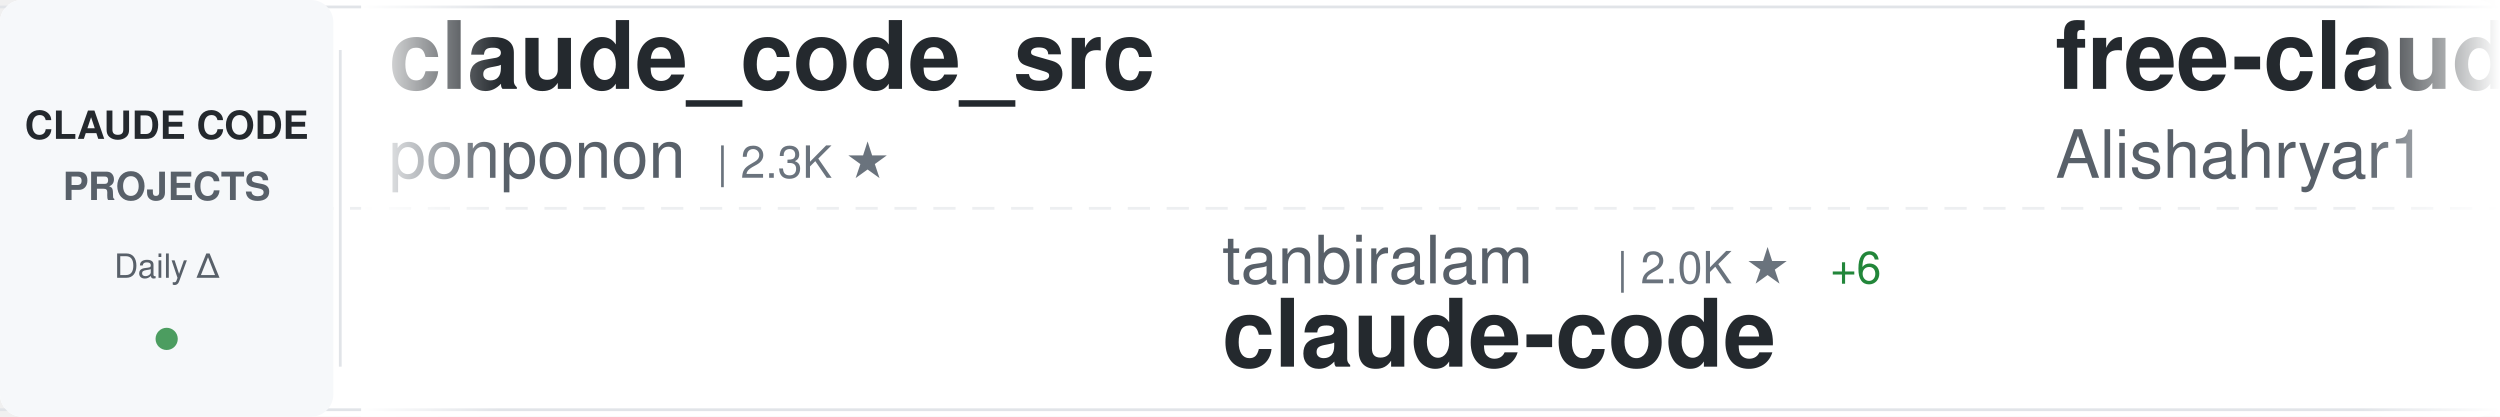
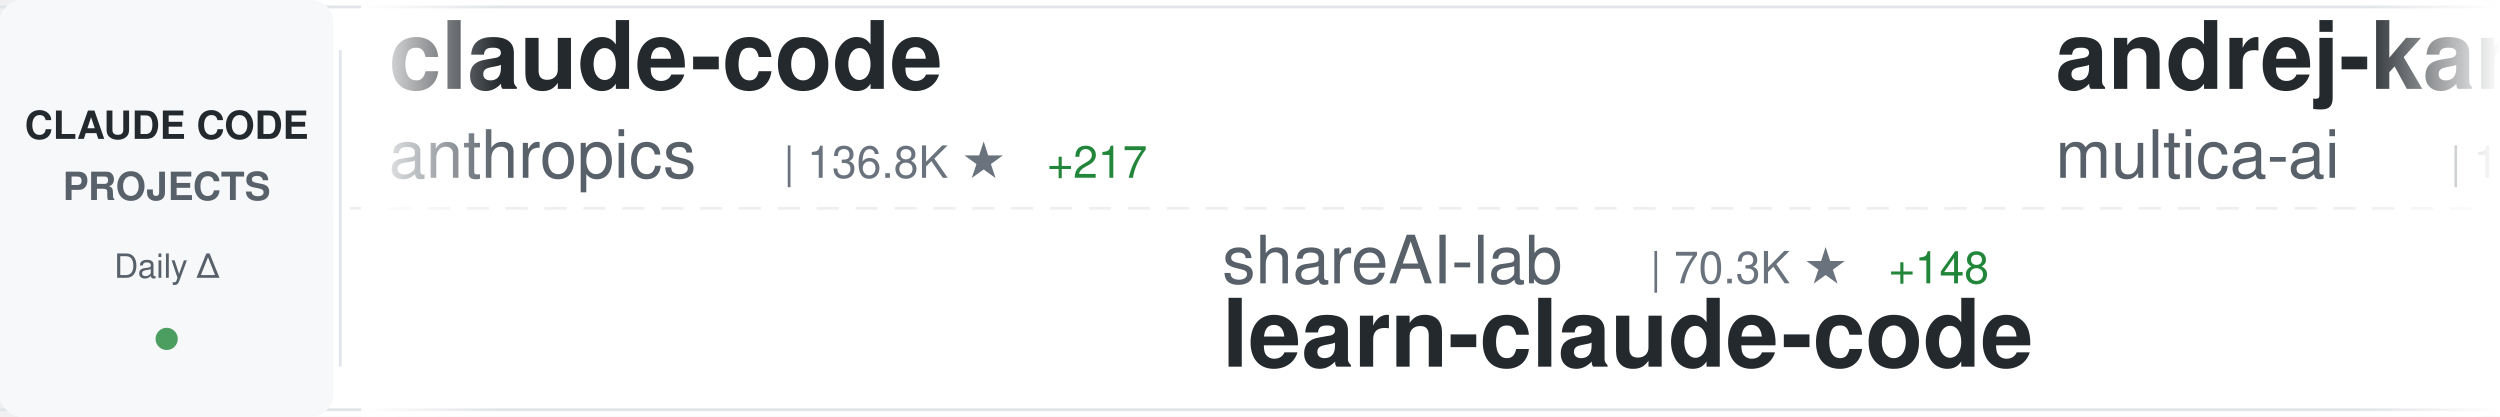
<svg xmlns="http://www.w3.org/2000/svg" width="900" height="150">
  <defs>
    <linearGradient id="awesomeLeftFade" x1="0%" y1="0%" x2="100%" y2="0%">
      <stop offset="0%" style="stop-color:#ffffff;stop-opacity:1" />
      <stop offset="100%" style="stop-color:#ffffff;stop-opacity:0" />
    </linearGradient>
    <linearGradient id="awesomeRightFade" x1="0%" y1="0%" x2="100%" y2="0%">
      <stop offset="0%" style="stop-color:#ffffff;stop-opacity:0" />
      <stop offset="100%" style="stop-color:#ffffff;stop-opacity:1" />
    </linearGradient>
  </defs>
  <rect width="900" height="150" fill="#ffffff" rx="8" />
  <rect x="0" y="2" width="900" height="1" fill="#e1e4e8" />
  <rect x="0" y="147" width="900" height="1" fill="#e1e4e8" />
  <line x1="0" y1="75" x2="900" y2="75" stroke="#e1e4e8" stroke-width="1" stroke-dasharray="8 6" opacity="0.6" />
  <rect x="0" y="0" width="120" height="150" fill="#f6f8fa" rx="8" />
  <text x="60" y="50" font-family="-apple-system, BlinkMacSystemFont, 'Segoe UI', Helvetica, Arial, sans-serif" font-size="14" font-weight="600" fill="#24292e" text-anchor="middle">CLAUDE CODE</text>
  <text x="60" y="72" font-family="-apple-system, BlinkMacSystemFont, 'Segoe UI', Helvetica, Arial, sans-serif" font-size="14" font-weight="600" fill="#586069" text-anchor="middle">PROJECTS</text>
  <text x="60" y="100" font-family="-apple-system, BlinkMacSystemFont, 'Segoe UI', Helvetica, Arial, sans-serif" font-size="12" font-weight="500" fill="#586069" text-anchor="middle">Daily Δ</text>
  <circle cx="60" cy="122" r="4" fill="#22863a" opacity="0.8" />
  <rect x="122" y="18" width="1" height="114" fill="#e1e4e8" />
  <clipPath id="awesomeTickerClip">
    <rect x="130" y="0" width="770" height="150" />
  </clipPath>
  <g clip-path="url(#awesomeTickerClip)">
    <g id="awesomeTickerItems">
      <animateTransform attributeName="transform" attributeType="XML" type="translate" from="0 0" to="-3000 0" dur="54s" repeatCount="indefinite" />
      <g transform="translate(0, 0)">
-         <text x="140" y="32" font-family="-apple-system, BlinkMacSystemFont, 'Segoe UI', Helvetica, Arial, sans-serif" font-size="34" font-weight="600" fill="#24292e">claude_code_src</text>
-         <text x="140" y="64" font-family="-apple-system, BlinkMacSystemFont, 'Segoe UI', Helvetica, Arial, sans-serif" font-size="24" font-weight="400" fill="#586069">ponponon</text>
-         <text x="258" y="64" font-family="-apple-system, BlinkMacSystemFont, 'Segoe UI', Helvetica, Arial, sans-serif" font-size="16" font-weight="500" fill="#6a737d">| 2.3K ★</text>
+         <text x="140" y="32" font-family="-apple-system, BlinkMacSystemFont, 'Segoe UI', Helvetica, Arial, sans-serif" font-size="34" font-weight="600" fill="#24292e">claude-code</text>
+         <text x="140" y="64" font-family="-apple-system, BlinkMacSystemFont, 'Segoe UI', Helvetica, Arial, sans-serif" font-size="24" font-weight="400" fill="#586069">anthropics</text>
+         <text x="282" y="64" font-family="-apple-system, BlinkMacSystemFont, 'Segoe UI', Helvetica, Arial, sans-serif" font-size="16" font-weight="500" fill="#6a737d">| 136.8K ★</text>
+         <text x="377" y="64" font-family="-apple-system, BlinkMacSystemFont, 'Segoe UI', Helvetica, Arial, sans-serif" font-size="16" font-weight="500" fill="#22863a"> +217</text>
      </g>
      <g transform="translate(300, 0)">
-         <text x="140" y="102" font-family="-apple-system, BlinkMacSystemFont, 'Segoe UI', Helvetica, Arial, sans-serif" font-size="24" font-weight="400" fill="#586069">tanbiralam</text>
-         <text x="282" y="102" font-family="-apple-system, BlinkMacSystemFont, 'Segoe UI', Helvetica, Arial, sans-serif" font-size="16" font-weight="500" fill="#6a737d">| 2.0K ★</text>
-         <text x="359" y="102" font-family="-apple-system, BlinkMacSystemFont, 'Segoe UI', Helvetica, Arial, sans-serif" font-size="16" font-weight="500" fill="#22863a"> +6</text>
+         <text x="140" y="102" font-family="-apple-system, BlinkMacSystemFont, 'Segoe UI', Helvetica, Arial, sans-serif" font-size="24" font-weight="400" fill="#586069">shareAI-lab</text>
+         <text x="294" y="102" font-family="-apple-system, BlinkMacSystemFont, 'Segoe UI', Helvetica, Arial, sans-serif" font-size="16" font-weight="500" fill="#6a737d">| 70.3K ★</text>
+         <text x="380" y="102" font-family="-apple-system, BlinkMacSystemFont, 'Segoe UI', Helvetica, Arial, sans-serif" font-size="16" font-weight="500" fill="#22863a"> +148</text>
+         <text x="140" y="132" font-family="-apple-system, BlinkMacSystemFont, 'Segoe UI', Helvetica, Arial, sans-serif" font-size="34" font-weight="600" fill="#24292e">learn-claude-code</text>
+       </g>
+       <g transform="translate(600, 0)">
+         <text x="140" y="32" font-family="-apple-system, BlinkMacSystemFont, 'Segoe UI', Helvetica, Arial, sans-serif" font-size="34" font-weight="600" fill="#24292e">andrej-karpathy-skills</text>
+         <text x="140" y="64" font-family="-apple-system, BlinkMacSystemFont, 'Segoe UI', Helvetica, Arial, sans-serif" font-size="24" font-weight="400" fill="#586069">multica-ai</text>
+         <text x="282" y="64" font-family="-apple-system, BlinkMacSystemFont, 'Segoe UI', Helvetica, Arial, sans-serif" font-size="16" font-weight="500" fill="#6a737d">| 189.4K ★</text>
+         <text x="377" y="64" font-family="-apple-system, BlinkMacSystemFont, 'Segoe UI', Helvetica, Arial, sans-serif" font-size="16" font-weight="500" fill="#22863a"> +498</text>
+       </g>
+       <g transform="translate(900, 0)">
+         <text x="140" y="102" font-family="-apple-system, BlinkMacSystemFont, 'Segoe UI', Helvetica, Arial, sans-serif" font-size="24" font-weight="400" fill="#586069">VineeTagarwaL-code</text>
+         <text x="378" y="102" font-family="-apple-system, BlinkMacSystemFont, 'Segoe UI', Helvetica, Arial, sans-serif" font-size="16" font-weight="500" fill="#6a737d">| 276 ★</text>
        <text x="140" y="132" font-family="-apple-system, BlinkMacSystemFont, 'Segoe UI', Helvetica, Arial, sans-serif" font-size="34" font-weight="600" fill="#24292e">claude-code</text>
      </g>
-       <g transform="translate(600, 0)">
-         <text x="140" y="32" font-family="-apple-system, BlinkMacSystemFont, 'Segoe UI', Helvetica, Arial, sans-serif" font-size="34" font-weight="600" fill="#24292e">free-claude-code</text>
-         <text x="140" y="64" font-family="-apple-system, BlinkMacSystemFont, 'Segoe UI', Helvetica, Arial, sans-serif" font-size="24" font-weight="400" fill="#586069">Alishahryar1</text>
-         <text x="306" y="64" font-family="-apple-system, BlinkMacSystemFont, 'Segoe UI', Helvetica, Arial, sans-serif" font-size="16" font-weight="500" fill="#6a737d">| 39.1K ★</text>
-         <text x="392" y="64" font-family="-apple-system, BlinkMacSystemFont, 'Segoe UI', Helvetica, Arial, sans-serif" font-size="16" font-weight="500" fill="#22863a"> +156</text>
-       </g>
-       <g transform="translate(900, 0)">
-         <text x="140" y="102" font-family="-apple-system, BlinkMacSystemFont, 'Segoe UI', Helvetica, Arial, sans-serif" font-size="24" font-weight="400" fill="#586069">anthropics</text>
-         <text x="282" y="102" font-family="-apple-system, BlinkMacSystemFont, 'Segoe UI', Helvetica, Arial, sans-serif" font-size="16" font-weight="500" fill="#6a737d">| 159.3K ★</text>
-         <text x="377" y="102" font-family="-apple-system, BlinkMacSystemFont, 'Segoe UI', Helvetica, Arial, sans-serif" font-size="16" font-weight="500" fill="#22863a"> +353</text>
-         <text x="140" y="132" font-family="-apple-system, BlinkMacSystemFont, 'Segoe UI', Helvetica, Arial, sans-serif" font-size="34" font-weight="600" fill="#24292e">skills</text>
-       </g>
      <g transform="translate(1200, 0)">
-         <text x="140" y="32" font-family="-apple-system, BlinkMacSystemFont, 'Segoe UI', Helvetica, Arial, sans-serif" font-size="34" font-weight="600" fill="#24292e">CLIProxyAPI</text>
-         <text x="140" y="64" font-family="-apple-system, BlinkMacSystemFont, 'Segoe UI', Helvetica, Arial, sans-serif" font-size="24" font-weight="400" fill="#586069">router-for-me</text>
-         <text x="318" y="64" font-family="-apple-system, BlinkMacSystemFont, 'Segoe UI', Helvetica, Arial, sans-serif" font-size="16" font-weight="500" fill="#6a737d">| 39.5K ★</text>
-         <text x="404" y="64" font-family="-apple-system, BlinkMacSystemFont, 'Segoe UI', Helvetica, Arial, sans-serif" font-size="16" font-weight="500" fill="#22863a"> +72</text>
+         <text x="140" y="32" font-family="-apple-system, BlinkMacSystemFont, 'Segoe UI', Helvetica, Arial, sans-serif" font-size="34" font-weight="600" fill="#24292e">claude-skills</text>
+         <text x="140" y="64" font-family="-apple-system, BlinkMacSystemFont, 'Segoe UI', Helvetica, Arial, sans-serif" font-size="24" font-weight="400" fill="#586069">alirezarezvani</text>
+         <text x="330" y="64" font-family="-apple-system, BlinkMacSystemFont, 'Segoe UI', Helvetica, Arial, sans-serif" font-size="16" font-weight="500" fill="#6a737d">| 21.6K ★</text>
+         <text x="416" y="64" font-family="-apple-system, BlinkMacSystemFont, 'Segoe UI', Helvetica, Arial, sans-serif" font-size="16" font-weight="500" fill="#22863a"> +170</text>
      </g>
      <g transform="translate(1500, 0)">
-         <text x="140" y="102" font-family="-apple-system, BlinkMacSystemFont, 'Segoe UI', Helvetica, Arial, sans-serif" font-size="24" font-weight="400" fill="#586069">Pimzino</text>
-         <text x="246" y="102" font-family="-apple-system, BlinkMacSystemFont, 'Segoe UI', Helvetica, Arial, sans-serif" font-size="16" font-weight="500" fill="#6a737d">| 3.8K ★</text>
-         <text x="140" y="132" font-family="-apple-system, BlinkMacSystemFont, 'Segoe UI', Helvetica, Arial, sans-serif" font-size="34" font-weight="600" fill="#24292e">claude-code-spec-workflo...</text>
+         <text x="140" y="102" font-family="-apple-system, BlinkMacSystemFont, 'Segoe UI', Helvetica, Arial, sans-serif" font-size="24" font-weight="400" fill="#586069">shanraisshan</text>
+         <text x="306" y="102" font-family="-apple-system, BlinkMacSystemFont, 'Segoe UI', Helvetica, Arial, sans-serif" font-size="16" font-weight="500" fill="#6a737d">| 62.3K ★</text>
+         <text x="392" y="102" font-family="-apple-system, BlinkMacSystemFont, 'Segoe UI', Helvetica, Arial, sans-serif" font-size="16" font-weight="500" fill="#22863a"> +120</text>
+         <text x="140" y="132" font-family="-apple-system, BlinkMacSystemFont, 'Segoe UI', Helvetica, Arial, sans-serif" font-size="34" font-weight="600" fill="#24292e">claude-code-best-practic...</text>
      </g>
      <g transform="translate(1800, 0)">
-         <text x="140" y="32" font-family="-apple-system, BlinkMacSystemFont, 'Segoe UI', Helvetica, Arial, sans-serif" font-size="34" font-weight="600" fill="#24292e">Claude-Code-Source-Study</text>
-         <text x="140" y="64" font-family="-apple-system, BlinkMacSystemFont, 'Segoe UI', Helvetica, Arial, sans-serif" font-size="24" font-weight="400" fill="#586069">luyao618</text>
-         <text x="258" y="64" font-family="-apple-system, BlinkMacSystemFont, 'Segoe UI', Helvetica, Arial, sans-serif" font-size="16" font-weight="500" fill="#6a737d">| 1.6K ★</text>
-         <text x="335" y="64" font-family="-apple-system, BlinkMacSystemFont, 'Segoe UI', Helvetica, Arial, sans-serif" font-size="16" font-weight="500" fill="#22863a"> +2</text>
+         <text x="140" y="32" font-family="-apple-system, BlinkMacSystemFont, 'Segoe UI', Helvetica, Arial, sans-serif" font-size="34" font-weight="600" fill="#24292e">claude-coder</text>
+         <text x="140" y="64" font-family="-apple-system, BlinkMacSystemFont, 'Segoe UI', Helvetica, Arial, sans-serif" font-size="24" font-weight="400" fill="#586069">kodu-ai</text>
+         <text x="246" y="64" font-family="-apple-system, BlinkMacSystemFont, 'Segoe UI', Helvetica, Arial, sans-serif" font-size="16" font-weight="500" fill="#6a737d">| 5.3K ★</text>
      </g>
      <g transform="translate(2100, 0)">
-         <text x="140" y="102" font-family="-apple-system, BlinkMacSystemFont, 'Segoe UI', Helvetica, Arial, sans-serif" font-size="24" font-weight="400" fill="#586069">zstmfhy</text>
-         <text x="246" y="102" font-family="-apple-system, BlinkMacSystemFont, 'Segoe UI', Helvetica, Arial, sans-serif" font-size="16" font-weight="500" fill="#6a737d">| 190 ★</text>
-         <text x="140" y="132" font-family="-apple-system, BlinkMacSystemFont, 'Segoe UI', Helvetica, Arial, sans-serif" font-size="34" font-weight="600" fill="#24292e">Claude-code</text>
+         <text x="140" y="102" font-family="-apple-system, BlinkMacSystemFont, 'Segoe UI', Helvetica, Arial, sans-serif" font-size="24" font-weight="400" fill="#586069">RichardAtCT</text>
+         <text x="294" y="102" font-family="-apple-system, BlinkMacSystemFont, 'Segoe UI', Helvetica, Arial, sans-serif" font-size="16" font-weight="500" fill="#6a737d">| 2.7K ★</text>
+         <text x="371" y="102" font-family="-apple-system, BlinkMacSystemFont, 'Segoe UI', Helvetica, Arial, sans-serif" font-size="16" font-weight="500" fill="#22863a"> +1</text>
+         <text x="140" y="132" font-family="-apple-system, BlinkMacSystemFont, 'Segoe UI', Helvetica, Arial, sans-serif" font-size="34" font-weight="600" fill="#24292e">claude-code-telegram</text>
      </g>
      <g transform="translate(2400, 0)">
-         <text x="140" y="32" font-family="-apple-system, BlinkMacSystemFont, 'Segoe UI', Helvetica, Arial, sans-serif" font-size="34" font-weight="600" fill="#24292e">Open-ClaudeCode</text>
-         <text x="140" y="64" font-family="-apple-system, BlinkMacSystemFont, 'Segoe UI', Helvetica, Arial, sans-serif" font-size="24" font-weight="400" fill="#586069">LING71671</text>
-         <text x="270" y="64" font-family="-apple-system, BlinkMacSystemFont, 'Segoe UI', Helvetica, Arial, sans-serif" font-size="16" font-weight="500" fill="#6a737d">| 911 ★</text>
-         <text x="338" y="64" font-family="-apple-system, BlinkMacSystemFont, 'Segoe UI', Helvetica, Arial, sans-serif" font-size="16" font-weight="500" fill="#22863a"> +1</text>
+         <text x="140" y="32" font-family="-apple-system, BlinkMacSystemFont, 'Segoe UI', Helvetica, Arial, sans-serif" font-size="34" font-weight="600" fill="#24292e">claude-code-spec-workflo...</text>
+         <text x="140" y="64" font-family="-apple-system, BlinkMacSystemFont, 'Segoe UI', Helvetica, Arial, sans-serif" font-size="24" font-weight="400" fill="#586069">Pimzino</text>
+         <text x="246" y="64" font-family="-apple-system, BlinkMacSystemFont, 'Segoe UI', Helvetica, Arial, sans-serif" font-size="16" font-weight="500" fill="#6a737d">| 3.8K ★</text>
+         <text x="323" y="64" font-family="-apple-system, BlinkMacSystemFont, 'Segoe UI', Helvetica, Arial, sans-serif" font-size="16" font-weight="500" fill="#22863a"> +1</text>
      </g>
      <g transform="translate(2700, 0)">
-         <text x="140" y="102" font-family="-apple-system, BlinkMacSystemFont, 'Segoe UI', Helvetica, Arial, sans-serif" font-size="24" font-weight="400" fill="#586069">Onewon</text>
-         <text x="234" y="102" font-family="-apple-system, BlinkMacSystemFont, 'Segoe UI', Helvetica, Arial, sans-serif" font-size="16" font-weight="500" fill="#6a737d">| 184 ★</text>
-         <text x="302" y="102" font-family="-apple-system, BlinkMacSystemFont, 'Segoe UI', Helvetica, Arial, sans-serif" font-size="16" font-weight="500" fill="#22863a"> +1</text>
-         <text x="140" y="132" font-family="-apple-system, BlinkMacSystemFont, 'Segoe UI', Helvetica, Arial, sans-serif" font-size="34" font-weight="600" fill="#24292e">claude-code</text>
+         <text x="140" y="102" font-family="-apple-system, BlinkMacSystemFont, 'Segoe UI', Helvetica, Arial, sans-serif" font-size="24" font-weight="400" fill="#586069">JrCx7scC</text>
+         <text x="258" y="102" font-family="-apple-system, BlinkMacSystemFont, 'Segoe UI', Helvetica, Arial, sans-serif" font-size="16" font-weight="500" fill="#6a737d">| 371 ★</text>
+         <text x="140" y="132" font-family="-apple-system, BlinkMacSystemFont, 'Segoe UI', Helvetica, Arial, sans-serif" font-size="34" font-weight="600" fill="#24292e">claude-code-source</text>
      </g>
      <g transform="translate(3000, 0)">
-         <text x="140" y="32" font-family="-apple-system, BlinkMacSystemFont, 'Segoe UI', Helvetica, Arial, sans-serif" font-size="34" font-weight="600" fill="#24292e">claude_code_src</text>
-         <text x="140" y="64" font-family="-apple-system, BlinkMacSystemFont, 'Segoe UI', Helvetica, Arial, sans-serif" font-size="24" font-weight="400" fill="#586069">ponponon</text>
-         <text x="258" y="64" font-family="-apple-system, BlinkMacSystemFont, 'Segoe UI', Helvetica, Arial, sans-serif" font-size="16" font-weight="500" fill="#6a737d">| 2.3K ★</text>
+         <text x="140" y="32" font-family="-apple-system, BlinkMacSystemFont, 'Segoe UI', Helvetica, Arial, sans-serif" font-size="34" font-weight="600" fill="#24292e">claude-code</text>
+         <text x="140" y="64" font-family="-apple-system, BlinkMacSystemFont, 'Segoe UI', Helvetica, Arial, sans-serif" font-size="24" font-weight="400" fill="#586069">anthropics</text>
+         <text x="282" y="64" font-family="-apple-system, BlinkMacSystemFont, 'Segoe UI', Helvetica, Arial, sans-serif" font-size="16" font-weight="500" fill="#6a737d">| 136.8K ★</text>
+         <text x="377" y="64" font-family="-apple-system, BlinkMacSystemFont, 'Segoe UI', Helvetica, Arial, sans-serif" font-size="16" font-weight="500" fill="#22863a"> +217</text>
      </g>
      <g transform="translate(3300, 0)">
-         <text x="140" y="102" font-family="-apple-system, BlinkMacSystemFont, 'Segoe UI', Helvetica, Arial, sans-serif" font-size="24" font-weight="400" fill="#586069">tanbiralam</text>
-         <text x="282" y="102" font-family="-apple-system, BlinkMacSystemFont, 'Segoe UI', Helvetica, Arial, sans-serif" font-size="16" font-weight="500" fill="#6a737d">| 2.0K ★</text>
-         <text x="359" y="102" font-family="-apple-system, BlinkMacSystemFont, 'Segoe UI', Helvetica, Arial, sans-serif" font-size="16" font-weight="500" fill="#22863a"> +6</text>
-         <text x="140" y="132" font-family="-apple-system, BlinkMacSystemFont, 'Segoe UI', Helvetica, Arial, sans-serif" font-size="34" font-weight="600" fill="#24292e">claude-code</text>
+         <text x="140" y="102" font-family="-apple-system, BlinkMacSystemFont, 'Segoe UI', Helvetica, Arial, sans-serif" font-size="24" font-weight="400" fill="#586069">shareAI-lab</text>
+         <text x="294" y="102" font-family="-apple-system, BlinkMacSystemFont, 'Segoe UI', Helvetica, Arial, sans-serif" font-size="16" font-weight="500" fill="#6a737d">| 70.3K ★</text>
+         <text x="380" y="102" font-family="-apple-system, BlinkMacSystemFont, 'Segoe UI', Helvetica, Arial, sans-serif" font-size="16" font-weight="500" fill="#22863a"> +148</text>
+         <text x="140" y="132" font-family="-apple-system, BlinkMacSystemFont, 'Segoe UI', Helvetica, Arial, sans-serif" font-size="34" font-weight="600" fill="#24292e">learn-claude-code</text>
      </g>
      <g transform="translate(3600, 0)">
-         <text x="140" y="32" font-family="-apple-system, BlinkMacSystemFont, 'Segoe UI', Helvetica, Arial, sans-serif" font-size="34" font-weight="600" fill="#24292e">free-claude-code</text>
-         <text x="140" y="64" font-family="-apple-system, BlinkMacSystemFont, 'Segoe UI', Helvetica, Arial, sans-serif" font-size="24" font-weight="400" fill="#586069">Alishahryar1</text>
-         <text x="306" y="64" font-family="-apple-system, BlinkMacSystemFont, 'Segoe UI', Helvetica, Arial, sans-serif" font-size="16" font-weight="500" fill="#6a737d">| 39.1K ★</text>
-         <text x="392" y="64" font-family="-apple-system, BlinkMacSystemFont, 'Segoe UI', Helvetica, Arial, sans-serif" font-size="16" font-weight="500" fill="#22863a"> +156</text>
+         <text x="140" y="32" font-family="-apple-system, BlinkMacSystemFont, 'Segoe UI', Helvetica, Arial, sans-serif" font-size="34" font-weight="600" fill="#24292e">andrej-karpathy-skills</text>
+         <text x="140" y="64" font-family="-apple-system, BlinkMacSystemFont, 'Segoe UI', Helvetica, Arial, sans-serif" font-size="24" font-weight="400" fill="#586069">multica-ai</text>
+         <text x="282" y="64" font-family="-apple-system, BlinkMacSystemFont, 'Segoe UI', Helvetica, Arial, sans-serif" font-size="16" font-weight="500" fill="#6a737d">| 189.4K ★</text>
+         <text x="377" y="64" font-family="-apple-system, BlinkMacSystemFont, 'Segoe UI', Helvetica, Arial, sans-serif" font-size="16" font-weight="500" fill="#22863a"> +498</text>
      </g>
      <g transform="translate(3900, 0)">
-         <text x="140" y="102" font-family="-apple-system, BlinkMacSystemFont, 'Segoe UI', Helvetica, Arial, sans-serif" font-size="24" font-weight="400" fill="#586069">anthropics</text>
-         <text x="282" y="102" font-family="-apple-system, BlinkMacSystemFont, 'Segoe UI', Helvetica, Arial, sans-serif" font-size="16" font-weight="500" fill="#6a737d">| 159.3K ★</text>
-         <text x="377" y="102" font-family="-apple-system, BlinkMacSystemFont, 'Segoe UI', Helvetica, Arial, sans-serif" font-size="16" font-weight="500" fill="#22863a"> +353</text>
-         <text x="140" y="132" font-family="-apple-system, BlinkMacSystemFont, 'Segoe UI', Helvetica, Arial, sans-serif" font-size="34" font-weight="600" fill="#24292e">skills</text>
+         <text x="140" y="102" font-family="-apple-system, BlinkMacSystemFont, 'Segoe UI', Helvetica, Arial, sans-serif" font-size="24" font-weight="400" fill="#586069">VineeTagarwaL-code</text>
+         <text x="378" y="102" font-family="-apple-system, BlinkMacSystemFont, 'Segoe UI', Helvetica, Arial, sans-serif" font-size="16" font-weight="500" fill="#6a737d">| 276 ★</text>
+         <text x="140" y="132" font-family="-apple-system, BlinkMacSystemFont, 'Segoe UI', Helvetica, Arial, sans-serif" font-size="34" font-weight="600" fill="#24292e">claude-code</text>
      </g>
    </g>
  </g>
  <rect x="130" y="0" width="50" height="150" fill="url(#awesomeLeftFade)" />
  <rect x="850" y="0" width="50" height="150" fill="url(#awesomeRightFade)" />
</svg>
